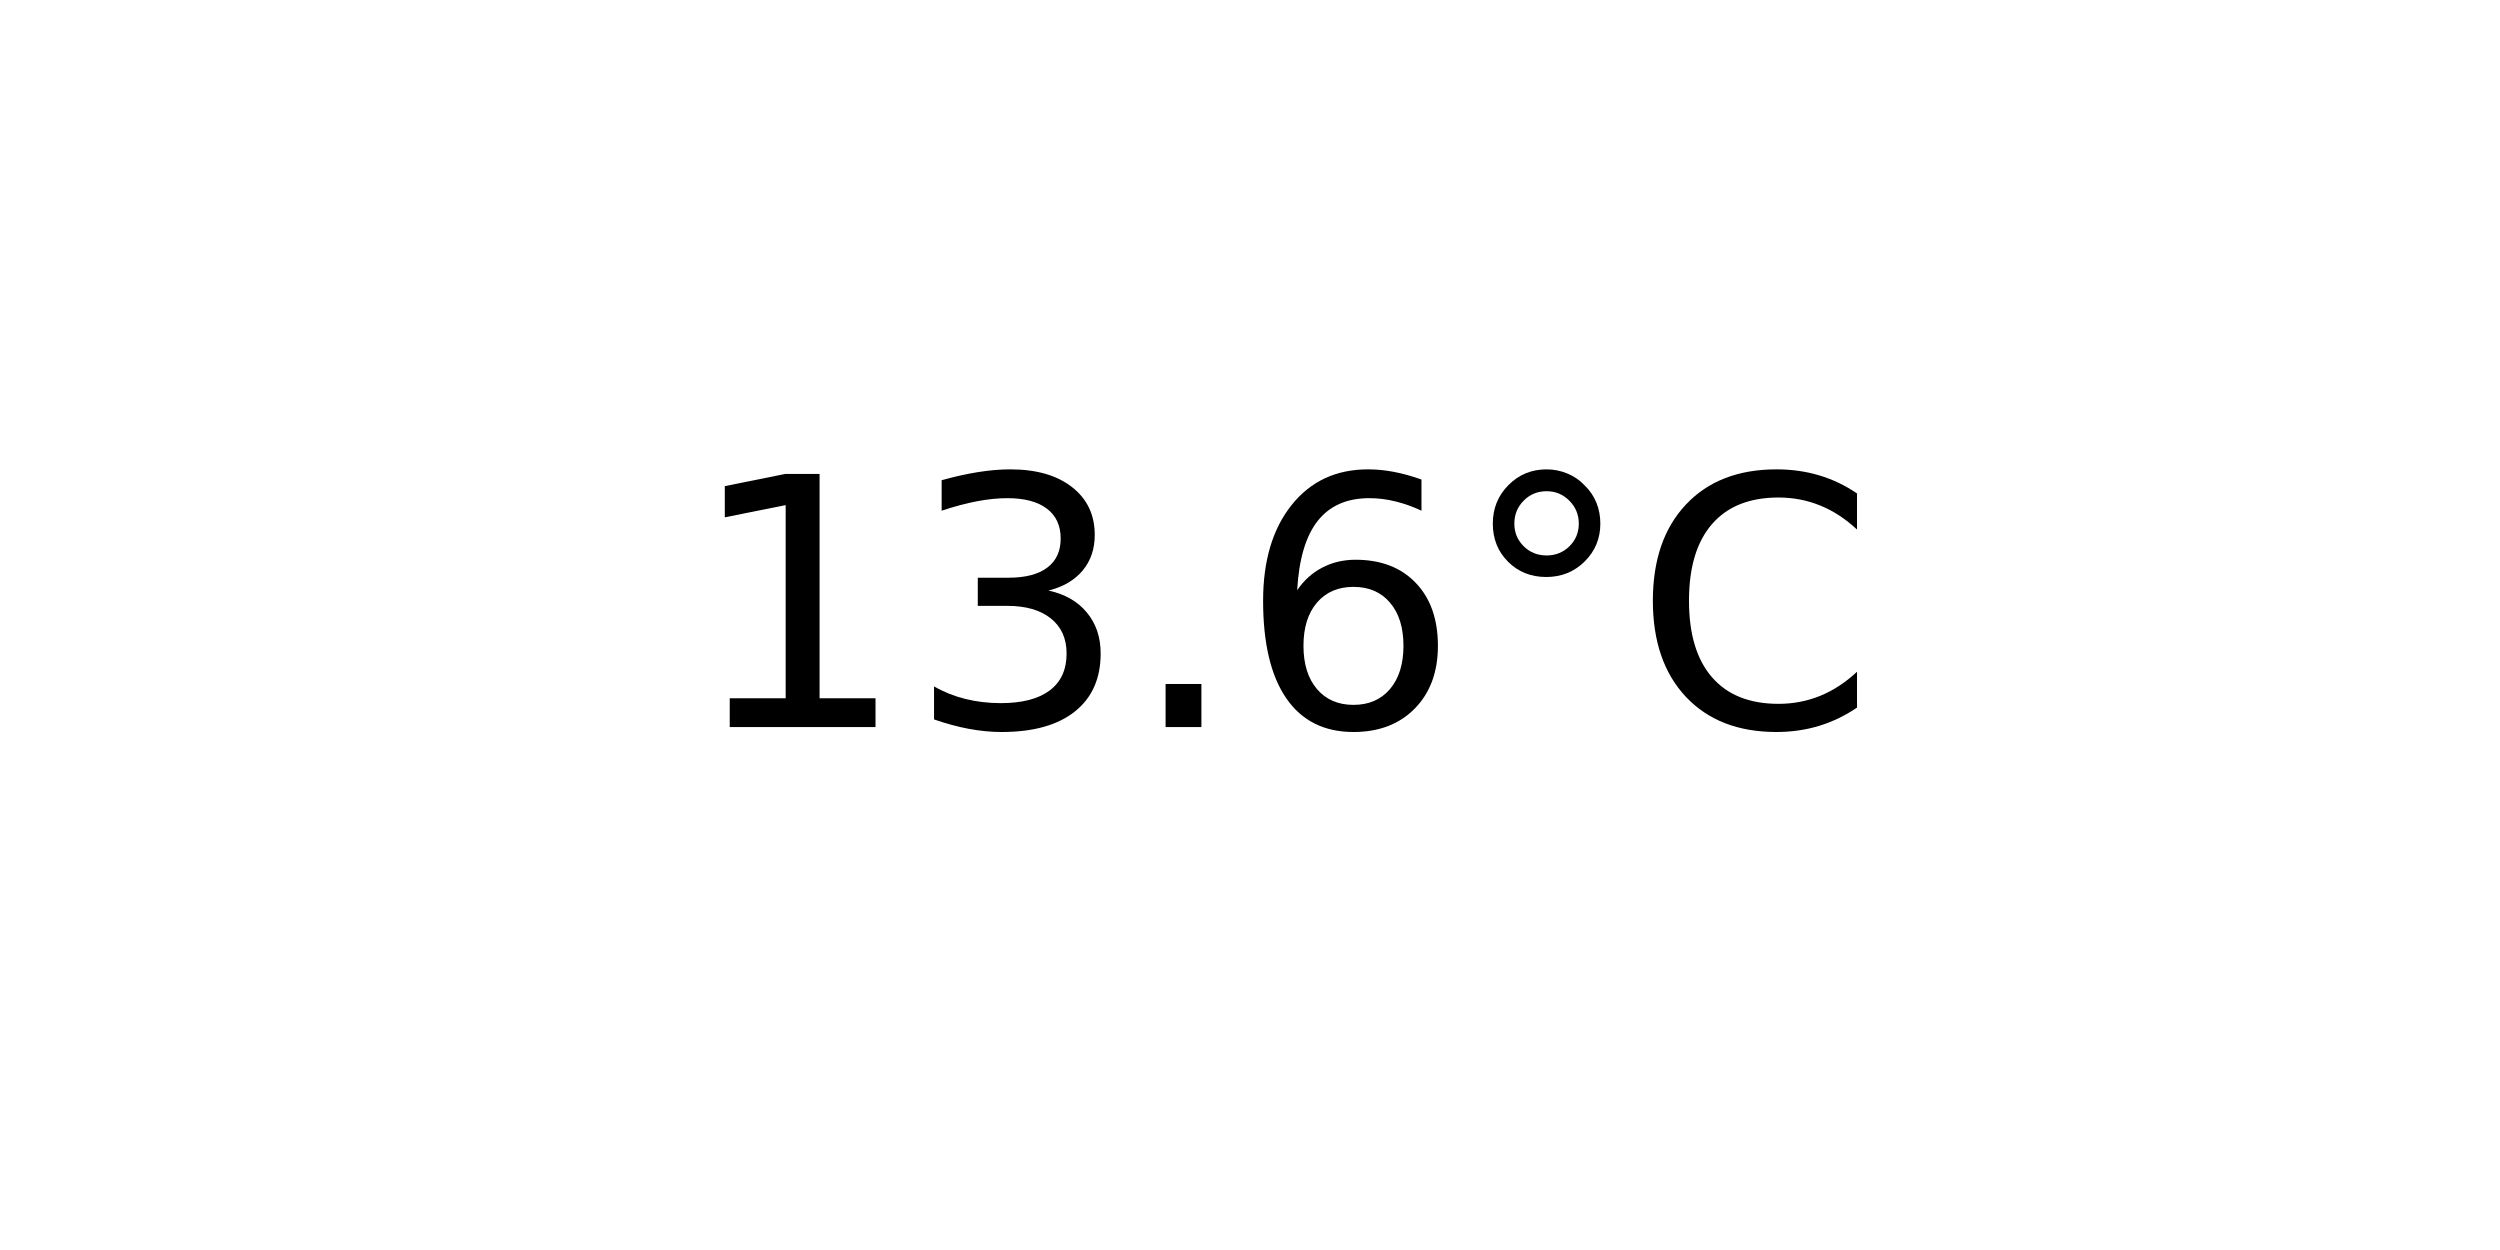
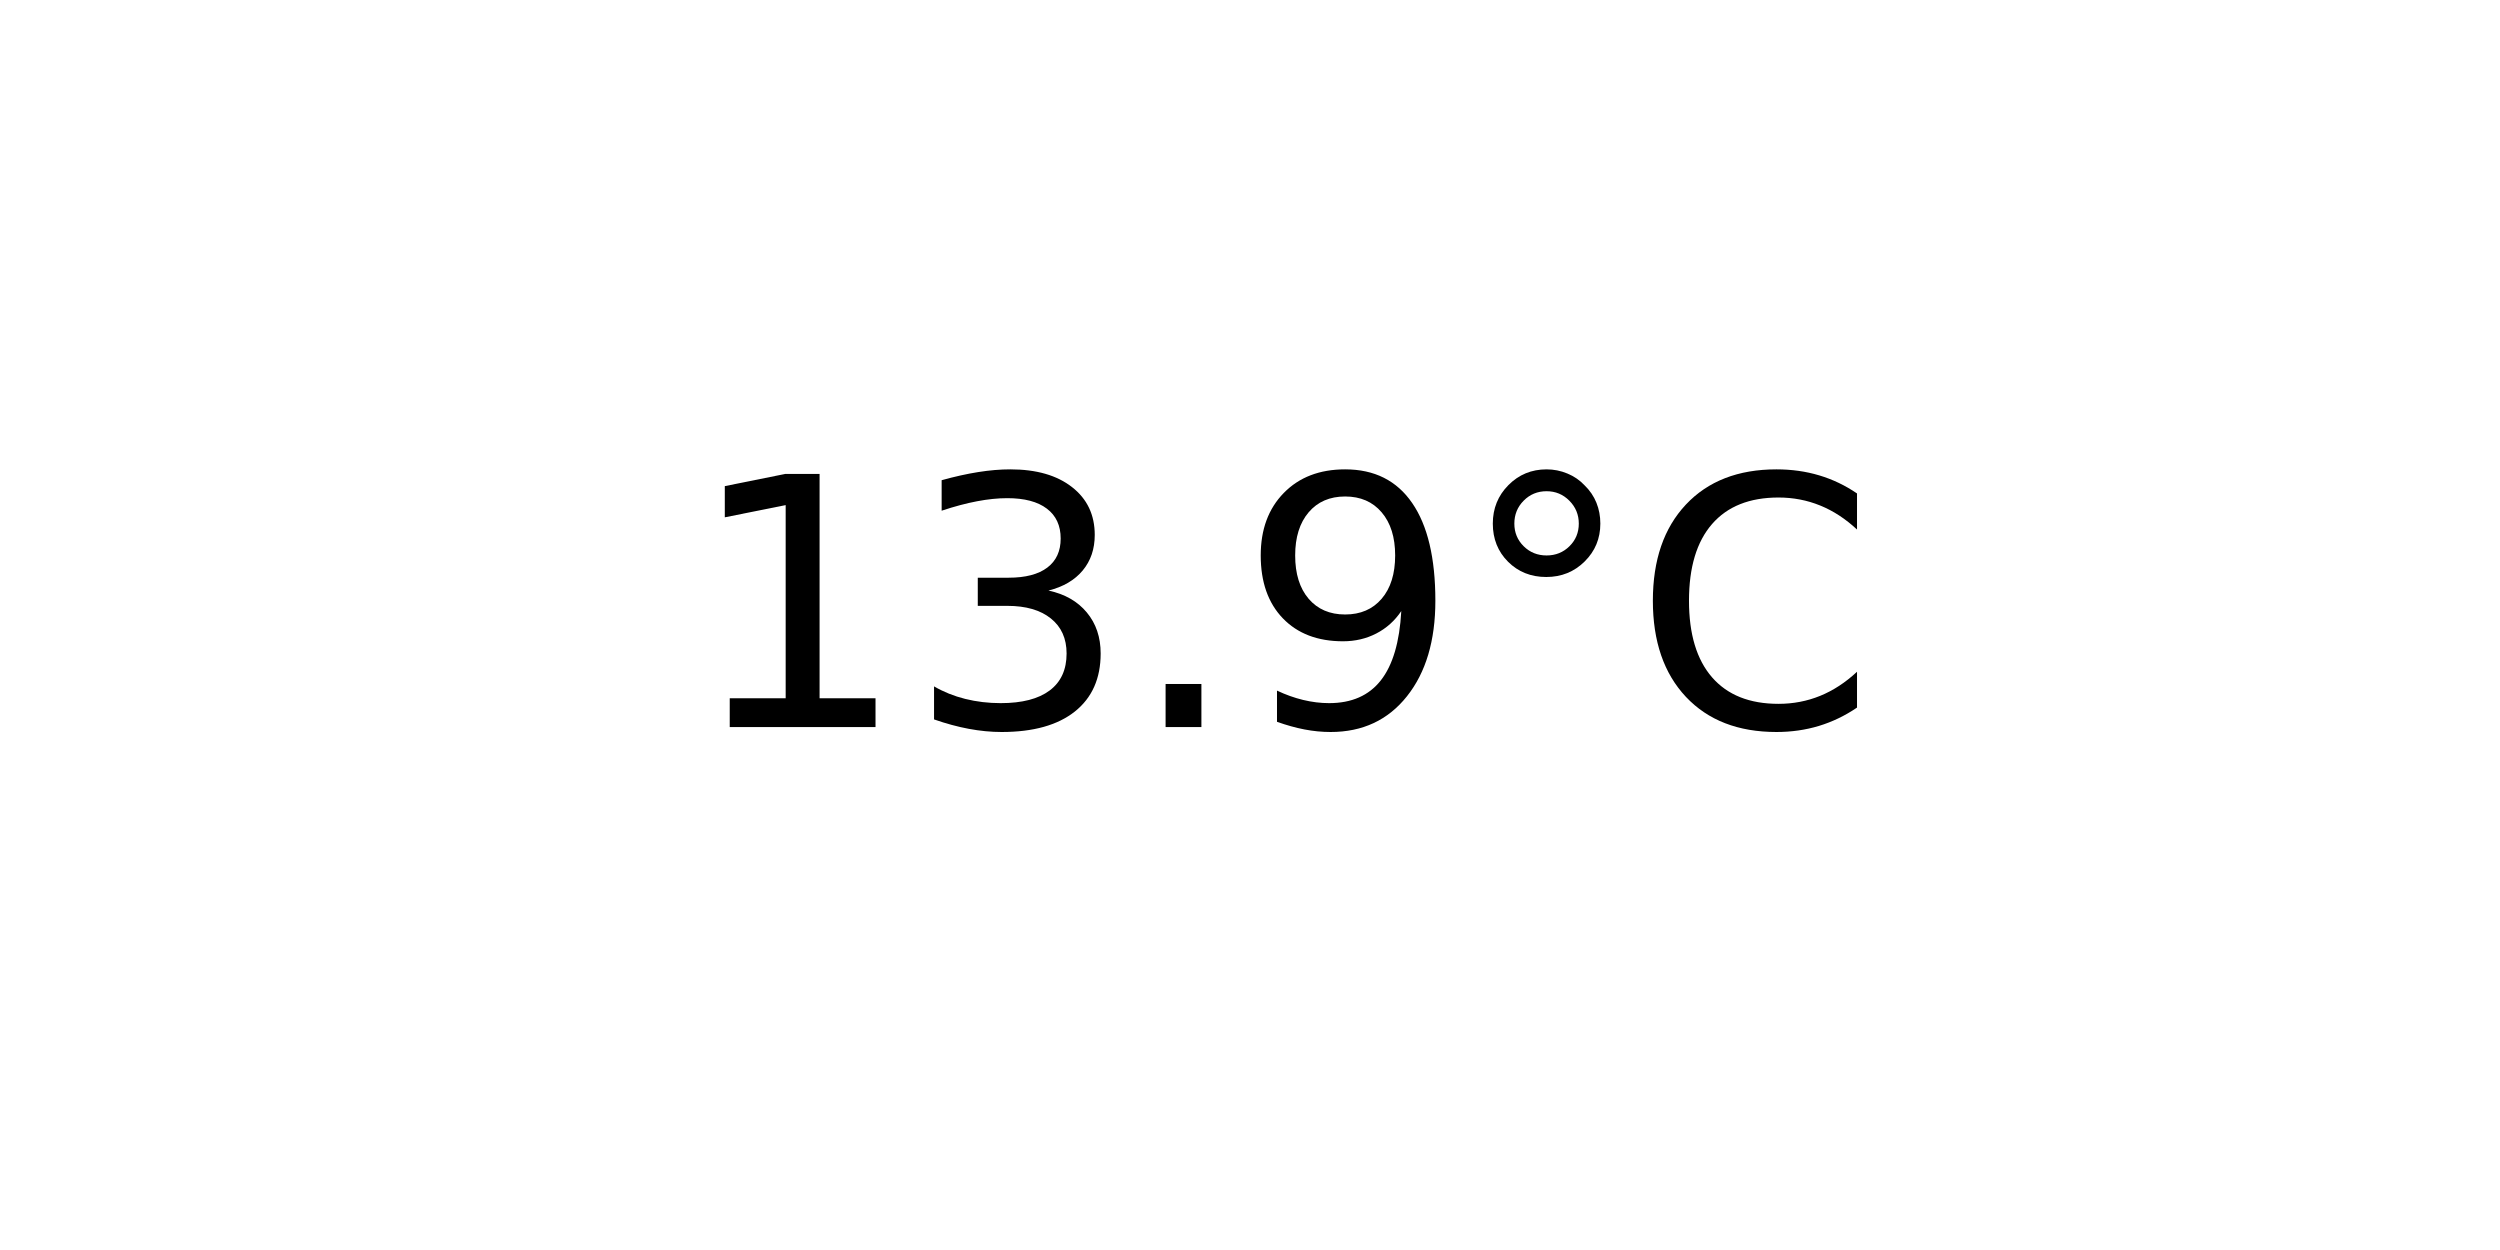
<svg xmlns="http://www.w3.org/2000/svg" xmlns:xlink="http://www.w3.org/1999/xlink" width="72pt" height="36pt" viewBox="0 0 72 36" version="1.1">
  <defs>
    <style type="text/css">*{stroke-linejoin: round; stroke-linecap: butt}</style>
  </defs>
  <g id="figure_1">
    <g id="axes_1">
      <g id="text_1">
        <g transform="translate(19.77578 20.93937) scale(0.1 -0.1)">
          <defs>
            <path id="DejaVuSans-31" d="M 794 531  L 1825 531  L 1825 4091  L 703 3866  L 703 4441  L 1819 4666  L 2450 4666  L 2450 531  L 3481 531  L 3481 0  L 794 0  L 794 531  z " transform="scale(0.015625)" />
            <path id="DejaVuSans-33" d="M 2597 2516  Q 3050 2419 3304 2112  Q 3559 1806 3559 1356  Q 3559 666 3084 287  Q 2609 -91 1734 -91  Q 1441 -91 1130 -33  Q 819 25 488 141  L 488 750  Q 750 597 1062 519  Q 1375 441 1716 441  Q 2309 441 2620 675  Q 2931 909 2931 1356  Q 2931 1769 2642 2001  Q 2353 2234 1838 2234  L 1294 2234  L 1294 2753  L 1863 2753  Q 2328 2753 2575 2939  Q 2822 3125 2822 3475  Q 2822 3834 2567 4026  Q 2313 4219 1838 4219  Q 1578 4219 1281 4162  Q 984 4106 628 3988  L 628 4550  Q 988 4650 1302 4700  Q 1616 4750 1894 4750  Q 2613 4750 3031 4423  Q 3450 4097 3450 3541  Q 3450 3153 3228 2886  Q 3006 2619 2597 2516  z " transform="scale(0.015625)" />
            <path id="DejaVuSans-2e" d="M 684 794  L 1344 794  L 1344 0  L 684 0  L 684 794  z " transform="scale(0.015625)" />
-             <path id="DejaVuSans-36" d="M 2113 2584  Q 1688 2584 1439 2293  Q 1191 2003 1191 1497  Q 1191 994 1439 701  Q 1688 409 2113 409  Q 2538 409 2786 701  Q 3034 994 3034 1497  Q 3034 2003 2786 2293  Q 2538 2584 2113 2584  z M 3366 4563  L 3366 3988  Q 3128 4100 2886 4159  Q 2644 4219 2406 4219  Q 1781 4219 1451 3797  Q 1122 3375 1075 2522  Q 1259 2794 1537 2939  Q 1816 3084 2150 3084  Q 2853 3084 3261 2657  Q 3669 2231 3669 1497  Q 3669 778 3244 343  Q 2819 -91 2113 -91  Q 1303 -91 875 529  Q 447 1150 447 2328  Q 447 3434 972 4092  Q 1497 4750 2381 4750  Q 2619 4750 2861 4703  Q 3103 4656 3366 4563  z " transform="scale(0.015625)" />
+             <path id="DejaVuSans-39" d="M 703 97  L 703 672  Q 941 559 1184 500  Q 1428 441 1663 441  Q 2288 441 2617 861  Q 2947 1281 2994 2138  Q 2813 1869 2534 1725  Q 2256 1581 1919 1581  Q 1219 1581 811 2004  Q 403 2428 403 3163  Q 403 3881 828 4315  Q 1253 4750 1959 4750  Q 2769 4750 3195 4129  Q 3622 3509 3622 2328  Q 3622 1225 3098 567  Q 2575 -91 1691 -91  Q 1453 -91 1209 -44  Q 966 3 703 97  z M 1959 2075  Q 2384 2075 2632 2365  Q 2881 2656 2881 3163  Q 2881 3666 2632 3958  Q 2384 4250 1959 4250  Q 1534 4250 1286 3958  Q 1038 3666 1038 3163  Q 1038 2656 1286 2365  Q 1534 2075 1959 2075  z " transform="scale(0.015625)" />
            <path id="DejaVuSans-b0" d="M 1600 4347  Q 1350 4347 1178 4173  Q 1006 4000 1006 3750  Q 1006 3503 1178 3333  Q 1350 3163 1600 3163  Q 1850 3163 2022 3333  Q 2194 3503 2194 3750  Q 2194 3997 2020 4172  Q 1847 4347 1600 4347  z M 1600 4750  Q 1800 4750 1984 4673  Q 2169 4597 2303 4453  Q 2447 4313 2519 4134  Q 2591 3956 2591 3750  Q 2591 3338 2302 3052  Q 2013 2766 1594 2766  Q 1172 2766 890 3047  Q 609 3328 609 3750  Q 609 4169 896 4459  Q 1184 4750 1600 4750  z " transform="scale(0.015625)" />
            <path id="DejaVuSans-43" d="M 4122 4306  L 4122 3641  Q 3803 3938 3442 4084  Q 3081 4231 2675 4231  Q 1875 4231 1450 3742  Q 1025 3253 1025 2328  Q 1025 1406 1450 917  Q 1875 428 2675 428  Q 3081 428 3442 575  Q 3803 722 4122 1019  L 4122 359  Q 3791 134 3420 21  Q 3050 -91 2638 -91  Q 1578 -91 968 557  Q 359 1206 359 2328  Q 359 3453 968 4101  Q 1578 4750 2638 4750  Q 3056 4750 3426 4639  Q 3797 4528 4122 4306  z " transform="scale(0.015625)" />
          </defs>
          <use xlink:href="#DejaVuSans-31" />
          <use xlink:href="#DejaVuSans-33" x="63.623" />
          <use xlink:href="#DejaVuSans-2e" x="127.246" />
-           <use xlink:href="#DejaVuSans-36" x="159.033" />
+           <use xlink:href="#DejaVuSans-39" x="159.033" />
          <use xlink:href="#DejaVuSans-b0" x="222.656" />
          <use xlink:href="#DejaVuSans-43" x="272.656" />
        </g>
      </g>
    </g>
  </g>
</svg>
